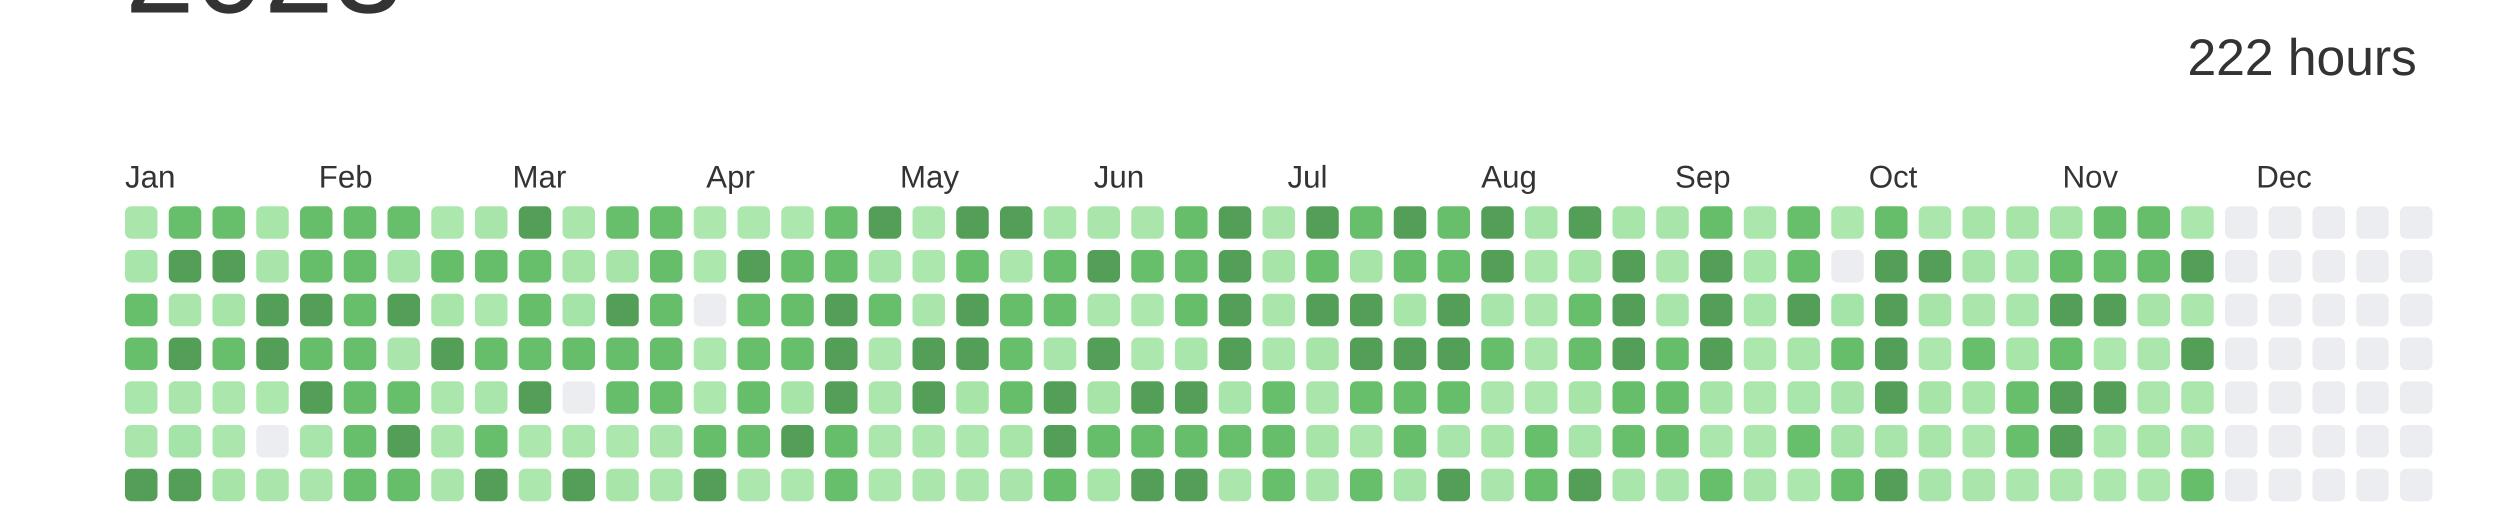
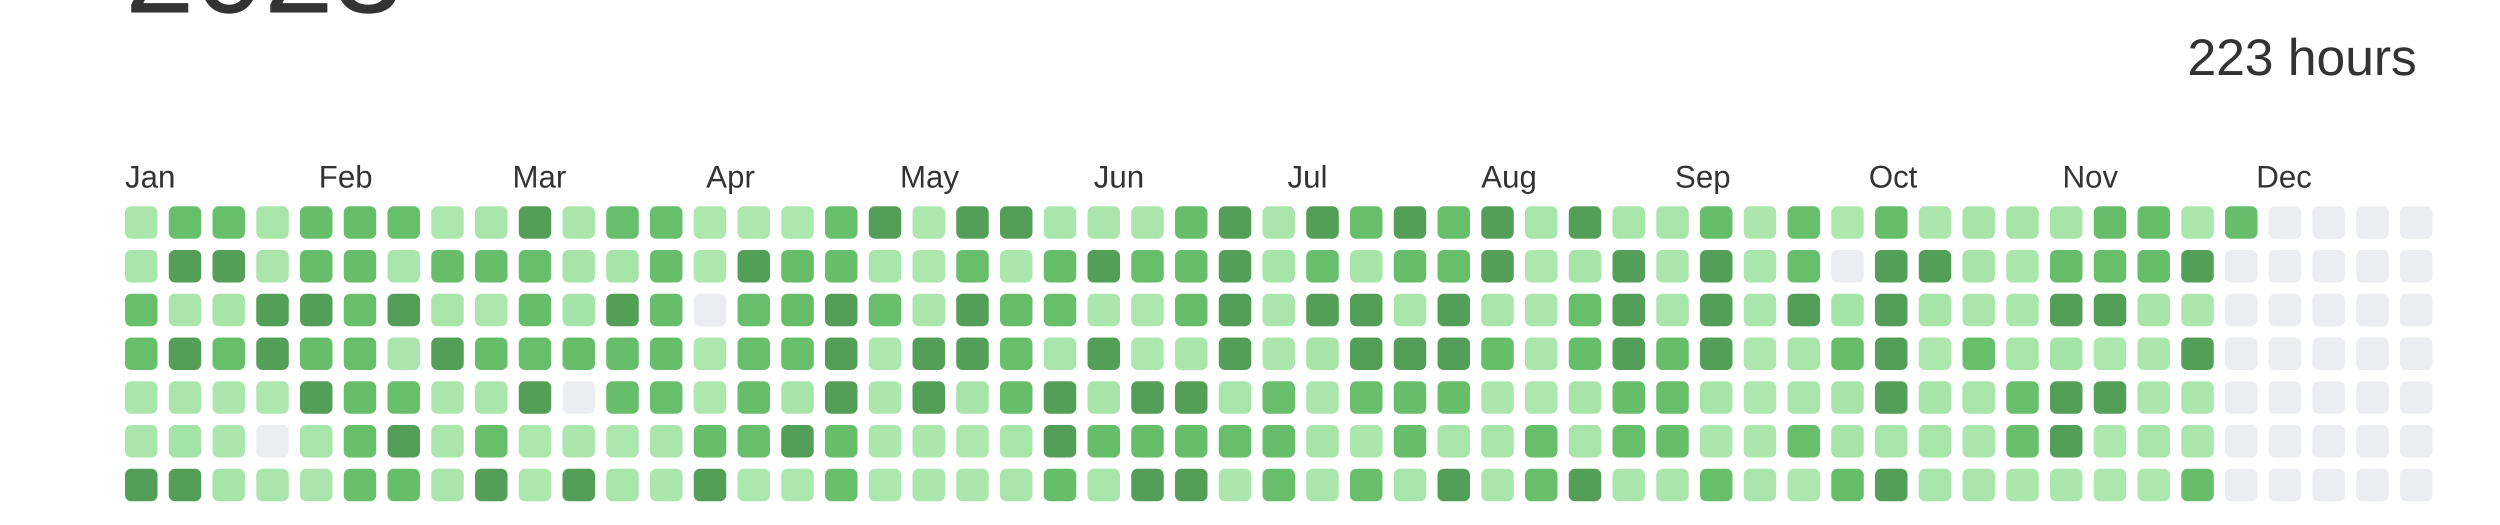
<svg xmlns="http://www.w3.org/2000/svg" baseProfile="full" height="42mm" version="1.1" viewBox="0,0,200,42" width="200mm">
  <defs />
  <rect fill="#ffffff" height="42" width="200" x="0" y="0" />
  <text alignment-baseline="hanging" fill="#333333" style="font-size:10.0px; font-family:Arial;" x="10" y="1">2023</text>
-   <text alignment-baseline="hanging" fill="#333333" style="font-size:4.125px; font-family:Arial;" x="175" y="6">222 hours</text>
+   <text alignment-baseline="hanging" fill="#333333" style="font-size:4.125px; font-family:Arial;" x="175" y="6">223 hours</text>
  <text fill="#333333" style="font-size:2.5px; font-family:Arial" x="10.0" y="15">Jan</text>
  <text fill="#333333" style="font-size:2.5px; font-family:Arial" x="25.5" y="15">Feb</text>
  <text fill="#333333" style="font-size:2.5px; font-family:Arial" x="41.0" y="15">Mar</text>
  <text fill="#333333" style="font-size:2.5px; font-family:Arial" x="56.5" y="15">Apr</text>
  <text fill="#333333" style="font-size:2.5px; font-family:Arial" x="72.0" y="15">May</text>
  <text fill="#333333" style="font-size:2.5px; font-family:Arial" x="87.5" y="15">Jun</text>
  <text fill="#333333" style="font-size:2.5px; font-family:Arial" x="103.0" y="15">Jul</text>
  <text fill="#333333" style="font-size:2.5px; font-family:Arial" x="118.5" y="15">Aug</text>
  <text fill="#333333" style="font-size:2.5px; font-family:Arial" x="134.0" y="15">Sep</text>
  <text fill="#333333" style="font-size:2.5px; font-family:Arial" x="149.5" y="15">Oct</text>
  <text fill="#333333" style="font-size:2.5px; font-family:Arial" x="165.0" y="15">Nov</text>
  <text fill="#333333" style="font-size:2.5px; font-family:Arial" x="180.5" y="15">Dec</text>
  <rect fill="#aae6ac" height="2.6" rx="0.5" ry="0.5" width="2.6" x="10.0" y="16.5" />
  <rect fill="#a8e5aa" height="2.6" rx="0.5" ry="0.5" width="2.6" x="10.0" y="20.0" />
  <rect fill="#67bf6c" height="2.6" rx="0.5" ry="0.5" width="2.6" x="10.0" y="23.5" />
  <rect fill="#67bf6c" height="2.6" rx="0.5" ry="0.5" width="2.6" x="10.0" y="27.0" />
  <rect fill="#a9e6ab" height="2.6" rx="0.5" ry="0.5" width="2.6" x="10.0" y="30.5" />
  <rect fill="#aae6ac" height="2.6" rx="0.5" ry="0.5" width="2.6" x="10.0" y="34.0" />
  <rect fill="#549F57" height="2.6" rx="0.5" ry="0.5" width="2.6" x="10.0" y="37.5" />
  <rect fill="#67bf6c" height="2.6" rx="0.5" ry="0.5" width="2.6" x="13.5" y="16.5" />
  <rect fill="#549F57" height="2.6" rx="0.5" ry="0.5" width="2.6" x="13.5" y="20.0" />
  <rect fill="#aae6ac" height="2.6" rx="0.5" ry="0.5" width="2.6" x="13.5" y="23.5" />
  <rect fill="#549F57" height="2.6" rx="0.5" ry="0.5" width="2.6" x="13.5" y="27.0" />
  <rect fill="#aae6ac" height="2.6" rx="0.5" ry="0.5" width="2.6" x="13.5" y="30.5" />
  <rect fill="#a5e4a8" height="2.6" rx="0.5" ry="0.5" width="2.6" x="13.5" y="34.0" />
  <rect fill="#549F57" height="2.6" rx="0.5" ry="0.5" width="2.6" x="13.5" y="37.5" />
  <rect fill="#67bf6b" height="2.6" rx="0.5" ry="0.5" width="2.6" x="17.0" y="16.5" />
  <rect fill="#549F57" height="2.6" rx="0.5" ry="0.5" width="2.6" x="17.0" y="20.0" />
  <rect fill="#a6e4a8" height="2.6" rx="0.5" ry="0.5" width="2.6" x="17.0" y="23.5" />
  <rect fill="#67bf6c" height="2.6" rx="0.5" ry="0.5" width="2.6" x="17.0" y="27.0" />
  <rect fill="#abe7ad" height="2.6" rx="0.5" ry="0.5" width="2.6" x="17.0" y="30.5" />
  <rect fill="#abe7ad" height="2.6" rx="0.5" ry="0.5" width="2.6" x="17.0" y="34.0" />
  <rect fill="#a6e4a8" height="2.6" rx="0.5" ry="0.5" width="2.6" x="17.0" y="37.5" />
  <rect fill="#a7e5a9" height="2.6" rx="0.5" ry="0.5" width="2.6" x="20.5" y="16.5" />
  <rect fill="#a9e5ab" height="2.6" rx="0.5" ry="0.5" width="2.6" x="20.5" y="20.0" />
  <rect fill="#549F57" height="2.6" rx="0.5" ry="0.5" width="2.6" x="20.5" y="23.5" />
  <rect fill="#549F57" height="2.6" rx="0.5" ry="0.5" width="2.6" x="20.5" y="27.0" />
  <rect fill="#ace7ae" height="2.6" rx="0.5" ry="0.5" width="2.6" x="20.5" y="30.5" />
  <rect fill="#EBEDF0" height="2.6" rx="0.5" ry="0.5" width="2.6" x="20.5" y="34.0" />
  <rect fill="#aae6ac" height="2.6" rx="0.5" ry="0.5" width="2.6" x="20.5" y="37.5" />
  <rect fill="#66be6b" height="2.6" rx="0.5" ry="0.5" width="2.6" x="24.0" y="16.5" />
  <rect fill="#66be6b" height="2.6" rx="0.5" ry="0.5" width="2.6" x="24.0" y="20.0" />
  <rect fill="#549F57" height="2.6" rx="0.5" ry="0.5" width="2.6" x="24.0" y="23.5" />
  <rect fill="#66be6b" height="2.6" rx="0.5" ry="0.5" width="2.6" x="24.0" y="27.0" />
  <rect fill="#549F57" height="2.6" rx="0.5" ry="0.5" width="2.6" x="24.0" y="30.5" />
  <rect fill="#a8e5aa" height="2.6" rx="0.5" ry="0.5" width="2.6" x="24.0" y="34.0" />
  <rect fill="#aae6ac" height="2.6" rx="0.5" ry="0.5" width="2.6" x="24.0" y="37.5" />
  <rect fill="#66be6b" height="2.6" rx="0.5" ry="0.5" width="2.6" x="27.5" y="16.5" />
  <rect fill="#66be6b" height="2.6" rx="0.5" ry="0.5" width="2.6" x="27.5" y="20.0" />
  <rect fill="#67bf6c" height="2.6" rx="0.5" ry="0.5" width="2.6" x="27.5" y="23.5" />
  <rect fill="#67bf6c" height="2.6" rx="0.5" ry="0.5" width="2.6" x="27.5" y="27.0" />
  <rect fill="#66be6b" height="2.6" rx="0.5" ry="0.5" width="2.6" x="27.5" y="30.5" />
  <rect fill="#67bf6c" height="2.6" rx="0.5" ry="0.5" width="2.6" x="27.5" y="34.0" />
  <rect fill="#67bf6c" height="2.6" rx="0.5" ry="0.5" width="2.6" x="27.5" y="37.5" />
  <rect fill="#67bf6c" height="2.6" rx="0.5" ry="0.5" width="2.6" x="31.0" y="16.5" />
  <rect fill="#a8e5aa" height="2.6" rx="0.5" ry="0.5" width="2.6" x="31.0" y="20.0" />
  <rect fill="#549F57" height="2.6" rx="0.5" ry="0.5" width="2.6" x="31.0" y="23.5" />
  <rect fill="#aae6ac" height="2.6" rx="0.5" ry="0.5" width="2.6" x="31.0" y="27.0" />
  <rect fill="#67bf6c" height="2.6" rx="0.5" ry="0.5" width="2.6" x="31.0" y="30.5" />
  <rect fill="#549F57" height="2.6" rx="0.5" ry="0.5" width="2.6" x="31.0" y="34.0" />
  <rect fill="#66be6b" height="2.6" rx="0.5" ry="0.5" width="2.6" x="31.0" y="37.5" />
  <rect fill="#ace7ae" height="2.6" rx="0.5" ry="0.5" width="2.6" x="34.5" y="16.5" />
  <rect fill="#66be6b" height="2.6" rx="0.5" ry="0.5" width="2.6" x="34.5" y="20.0" />
  <rect fill="#a7e5a9" height="2.6" rx="0.5" ry="0.5" width="2.6" x="34.5" y="23.5" />
  <rect fill="#549F57" height="2.6" rx="0.5" ry="0.5" width="2.6" x="34.5" y="27.0" />
  <rect fill="#abe7ad" height="2.6" rx="0.5" ry="0.5" width="2.6" x="34.5" y="30.5" />
  <rect fill="#abe6ad" height="2.6" rx="0.5" ry="0.5" width="2.6" x="34.5" y="34.0" />
  <rect fill="#aae6ac" height="2.6" rx="0.5" ry="0.5" width="2.6" x="34.5" y="37.5" />
  <rect fill="#a8e5aa" height="2.6" rx="0.5" ry="0.5" width="2.6" x="38.0" y="16.5" />
  <rect fill="#66be6b" height="2.6" rx="0.5" ry="0.5" width="2.6" x="38.0" y="20.0" />
  <rect fill="#ace7ae" height="2.6" rx="0.5" ry="0.5" width="2.6" x="38.0" y="23.5" />
  <rect fill="#66be6b" height="2.6" rx="0.5" ry="0.5" width="2.6" x="38.0" y="27.0" />
  <rect fill="#a9e6ab" height="2.6" rx="0.5" ry="0.5" width="2.6" x="38.0" y="30.5" />
  <rect fill="#67bf6c" height="2.6" rx="0.5" ry="0.5" width="2.6" x="38.0" y="34.0" />
  <rect fill="#549F57" height="2.6" rx="0.5" ry="0.5" width="2.6" x="38.0" y="37.5" />
  <rect fill="#549F57" height="2.6" rx="0.5" ry="0.5" width="2.6" x="41.5" y="16.5" />
  <rect fill="#67bf6c" height="2.6" rx="0.5" ry="0.5" width="2.6" x="41.5" y="20.0" />
  <rect fill="#66be6b" height="2.6" rx="0.5" ry="0.5" width="2.6" x="41.5" y="23.5" />
  <rect fill="#67bf6c" height="2.6" rx="0.5" ry="0.5" width="2.6" x="41.5" y="27.0" />
  <rect fill="#549F57" height="2.6" rx="0.5" ry="0.5" width="2.6" x="41.5" y="30.5" />
  <rect fill="#ace7ae" height="2.6" rx="0.5" ry="0.5" width="2.6" x="41.5" y="34.0" />
  <rect fill="#ace7ae" height="2.6" rx="0.5" ry="0.5" width="2.6" x="41.5" y="37.5" />
  <rect fill="#aae6ac" height="2.6" rx="0.5" ry="0.5" width="2.6" x="45.0" y="16.5" />
  <rect fill="#a6e4a8" height="2.6" rx="0.5" ry="0.5" width="2.6" x="45.0" y="20.0" />
  <rect fill="#a5e4a8" height="2.6" rx="0.5" ry="0.5" width="2.6" x="45.0" y="23.5" />
  <rect fill="#66be6b" height="2.6" rx="0.5" ry="0.5" width="2.6" x="45.0" y="27.0" />
  <rect fill="#EBEDF0" height="2.6" rx="0.5" ry="0.5" width="2.6" x="45.0" y="30.5" />
  <rect fill="#abe6ad" height="2.6" rx="0.5" ry="0.5" width="2.6" x="45.0" y="34.0" />
  <rect fill="#549F57" height="2.6" rx="0.5" ry="0.5" width="2.6" x="45.0" y="37.5" />
  <rect fill="#67bf6c" height="2.6" rx="0.5" ry="0.5" width="2.6" x="48.5" y="16.5" />
  <rect fill="#a6e4a8" height="2.6" rx="0.5" ry="0.5" width="2.6" x="48.5" y="20.0" />
  <rect fill="#549F57" height="2.6" rx="0.5" ry="0.5" width="2.6" x="48.5" y="23.5" />
  <rect fill="#66be6b" height="2.6" rx="0.5" ry="0.5" width="2.6" x="48.5" y="27.0" />
  <rect fill="#66be6b" height="2.6" rx="0.5" ry="0.5" width="2.6" x="48.5" y="30.5" />
  <rect fill="#ace7ae" height="2.6" rx="0.5" ry="0.5" width="2.6" x="48.5" y="34.0" />
  <rect fill="#a7e5a9" height="2.6" rx="0.5" ry="0.5" width="2.6" x="48.5" y="37.5" />
  <rect fill="#67bf6b" height="2.6" rx="0.5" ry="0.5" width="2.6" x="52.0" y="16.5" />
  <rect fill="#66be6b" height="2.6" rx="0.5" ry="0.5" width="2.6" x="52.0" y="20.0" />
  <rect fill="#66be6b" height="2.6" rx="0.5" ry="0.5" width="2.6" x="52.0" y="23.5" />
  <rect fill="#66be6b" height="2.6" rx="0.5" ry="0.5" width="2.6" x="52.0" y="27.0" />
  <rect fill="#67bf6c" height="2.6" rx="0.5" ry="0.5" width="2.6" x="52.0" y="30.5" />
  <rect fill="#aae6ac" height="2.6" rx="0.5" ry="0.5" width="2.6" x="52.0" y="34.0" />
  <rect fill="#abe7ad" height="2.6" rx="0.5" ry="0.5" width="2.6" x="52.0" y="37.5" />
  <rect fill="#ace7ae" height="2.6" rx="0.5" ry="0.5" width="2.6" x="55.5" y="16.5" />
  <rect fill="#ace7ae" height="2.6" rx="0.5" ry="0.5" width="2.6" x="55.5" y="20.0" />
  <rect fill="#EBEDF0" height="2.6" rx="0.5" ry="0.5" width="2.6" x="55.5" y="23.5" />
  <rect fill="#ace7ae" height="2.6" rx="0.5" ry="0.5" width="2.6" x="55.5" y="27.0" />
  <rect fill="#ace7ae" height="2.6" rx="0.5" ry="0.5" width="2.6" x="55.5" y="30.5" />
  <rect fill="#66be6b" height="2.6" rx="0.5" ry="0.5" width="2.6" x="55.5" y="34.0" />
  <rect fill="#549F57" height="2.6" rx="0.5" ry="0.5" width="2.6" x="55.5" y="37.5" />
  <rect fill="#ace7ae" height="2.6" rx="0.5" ry="0.5" width="2.6" x="59.0" y="16.5" />
  <rect fill="#549F57" height="2.6" rx="0.5" ry="0.5" width="2.6" x="59.0" y="20.0" />
  <rect fill="#67bf6c" height="2.6" rx="0.5" ry="0.5" width="2.6" x="59.0" y="23.5" />
  <rect fill="#67bf6c" height="2.6" rx="0.5" ry="0.5" width="2.6" x="59.0" y="27.0" />
  <rect fill="#66be6b" height="2.6" rx="0.5" ry="0.5" width="2.6" x="59.0" y="30.5" />
  <rect fill="#67bf6c" height="2.6" rx="0.5" ry="0.5" width="2.6" x="59.0" y="34.0" />
  <rect fill="#ace7ae" height="2.6" rx="0.5" ry="0.5" width="2.6" x="59.0" y="37.5" />
  <rect fill="#ace7ae" height="2.6" rx="0.5" ry="0.5" width="2.6" x="62.5" y="16.5" />
  <rect fill="#66be6b" height="2.6" rx="0.5" ry="0.5" width="2.6" x="62.5" y="20.0" />
  <rect fill="#66be6a" height="2.6" rx="0.5" ry="0.5" width="2.6" x="62.5" y="23.5" />
  <rect fill="#67bf6c" height="2.6" rx="0.5" ry="0.5" width="2.6" x="62.5" y="27.0" />
  <rect fill="#a6e4a8" height="2.6" rx="0.5" ry="0.5" width="2.6" x="62.5" y="30.5" />
  <rect fill="#549F57" height="2.6" rx="0.5" ry="0.5" width="2.6" x="62.5" y="34.0" />
  <rect fill="#ace7ae" height="2.6" rx="0.5" ry="0.5" width="2.6" x="62.5" y="37.5" />
  <rect fill="#67bf6c" height="2.6" rx="0.5" ry="0.5" width="2.6" x="66.0" y="16.5" />
  <rect fill="#66be6b" height="2.6" rx="0.5" ry="0.5" width="2.6" x="66.0" y="20.0" />
  <rect fill="#549F57" height="2.6" rx="0.5" ry="0.5" width="2.6" x="66.0" y="23.5" />
  <rect fill="#549F57" height="2.6" rx="0.5" ry="0.5" width="2.6" x="66.0" y="27.0" />
  <rect fill="#549F57" height="2.6" rx="0.5" ry="0.5" width="2.6" x="66.0" y="30.5" />
  <rect fill="#66be6b" height="2.6" rx="0.5" ry="0.5" width="2.6" x="66.0" y="34.0" />
  <rect fill="#67bf6c" height="2.6" rx="0.5" ry="0.5" width="2.6" x="66.0" y="37.5" />
  <rect fill="#549F57" height="2.6" rx="0.5" ry="0.5" width="2.6" x="69.5" y="16.5" />
  <rect fill="#a8e5aa" height="2.6" rx="0.5" ry="0.5" width="2.6" x="69.5" y="20.0" />
  <rect fill="#67bf6c" height="2.6" rx="0.5" ry="0.5" width="2.6" x="69.5" y="23.5" />
  <rect fill="#ace7ae" height="2.6" rx="0.5" ry="0.5" width="2.6" x="69.5" y="27.0" />
  <rect fill="#abe7ad" height="2.6" rx="0.5" ry="0.5" width="2.6" x="69.5" y="30.5" />
  <rect fill="#abe7ad" height="2.6" rx="0.5" ry="0.5" width="2.6" x="69.5" y="34.0" />
  <rect fill="#ace7ae" height="2.6" rx="0.5" ry="0.5" width="2.6" x="69.5" y="37.5" />
  <rect fill="#ace7ae" height="2.6" rx="0.5" ry="0.5" width="2.6" x="73.0" y="16.5" />
  <rect fill="#ace7ae" height="2.6" rx="0.5" ry="0.5" width="2.6" x="73.0" y="20.0" />
  <rect fill="#aae6ac" height="2.6" rx="0.5" ry="0.5" width="2.6" x="73.0" y="23.5" />
  <rect fill="#549F57" height="2.6" rx="0.5" ry="0.5" width="2.6" x="73.0" y="27.0" />
  <rect fill="#549F57" height="2.6" rx="0.5" ry="0.5" width="2.6" x="73.0" y="30.5" />
  <rect fill="#abe6ad" height="2.6" rx="0.5" ry="0.5" width="2.6" x="73.0" y="34.0" />
  <rect fill="#abe6ad" height="2.6" rx="0.5" ry="0.5" width="2.6" x="73.0" y="37.5" />
  <rect fill="#549F57" height="2.6" rx="0.5" ry="0.5" width="2.6" x="76.5" y="16.5" />
  <rect fill="#67bf6c" height="2.6" rx="0.5" ry="0.5" width="2.6" x="76.5" y="20.0" />
  <rect fill="#549F57" height="2.6" rx="0.5" ry="0.5" width="2.6" x="76.5" y="23.5" />
  <rect fill="#549F57" height="2.6" rx="0.5" ry="0.5" width="2.6" x="76.5" y="27.0" />
  <rect fill="#a6e4a8" height="2.6" rx="0.5" ry="0.5" width="2.6" x="76.5" y="30.5" />
  <rect fill="#ace7ae" height="2.6" rx="0.5" ry="0.5" width="2.6" x="76.5" y="34.0" />
  <rect fill="#abe7ad" height="2.6" rx="0.5" ry="0.5" width="2.6" x="76.5" y="37.5" />
  <rect fill="#549F57" height="2.6" rx="0.5" ry="0.5" width="2.6" x="80.0" y="16.5" />
  <rect fill="#abe6ad" height="2.6" rx="0.5" ry="0.5" width="2.6" x="80.0" y="20.0" />
  <rect fill="#66be6b" height="2.6" rx="0.5" ry="0.5" width="2.6" x="80.0" y="23.5" />
  <rect fill="#67bf6c" height="2.6" rx="0.5" ry="0.5" width="2.6" x="80.0" y="27.0" />
  <rect fill="#66be6b" height="2.6" rx="0.5" ry="0.5" width="2.6" x="80.0" y="30.5" />
  <rect fill="#a7e5a9" height="2.6" rx="0.5" ry="0.5" width="2.6" x="80.0" y="34.0" />
  <rect fill="#a9e5ab" height="2.6" rx="0.5" ry="0.5" width="2.6" x="80.0" y="37.5" />
  <rect fill="#a9e6ac" height="2.6" rx="0.5" ry="0.5" width="2.6" x="83.5" y="16.5" />
  <rect fill="#66be6b" height="2.6" rx="0.5" ry="0.5" width="2.6" x="83.5" y="20.0" />
  <rect fill="#67bf6c" height="2.6" rx="0.5" ry="0.5" width="2.6" x="83.5" y="23.5" />
  <rect fill="#a8e5aa" height="2.6" rx="0.5" ry="0.5" width="2.6" x="83.5" y="27.0" />
  <rect fill="#549F57" height="2.6" rx="0.5" ry="0.5" width="2.6" x="83.5" y="30.5" />
  <rect fill="#549F57" height="2.6" rx="0.5" ry="0.5" width="2.6" x="83.5" y="34.0" />
  <rect fill="#66be6b" height="2.6" rx="0.5" ry="0.5" width="2.6" x="83.5" y="37.5" />
  <rect fill="#aae6ac" height="2.6" rx="0.5" ry="0.5" width="2.6" x="87.0" y="16.5" />
  <rect fill="#549F57" height="2.6" rx="0.5" ry="0.5" width="2.6" x="87.0" y="20.0" />
  <rect fill="#abe7ad" height="2.6" rx="0.5" ry="0.5" width="2.6" x="87.0" y="23.5" />
  <rect fill="#549F57" height="2.6" rx="0.5" ry="0.5" width="2.6" x="87.0" y="27.0" />
  <rect fill="#a6e4a8" height="2.6" rx="0.5" ry="0.5" width="2.6" x="87.0" y="30.5" />
  <rect fill="#66be6b" height="2.6" rx="0.5" ry="0.5" width="2.6" x="87.0" y="34.0" />
  <rect fill="#a7e5a9" height="2.6" rx="0.5" ry="0.5" width="2.6" x="87.0" y="37.5" />
  <rect fill="#aae6ac" height="2.6" rx="0.5" ry="0.5" width="2.6" x="90.5" y="16.5" />
  <rect fill="#67bf6c" height="2.6" rx="0.5" ry="0.5" width="2.6" x="90.5" y="20.0" />
  <rect fill="#ace7ae" height="2.6" rx="0.5" ry="0.5" width="2.6" x="90.5" y="23.5" />
  <rect fill="#ace7ae" height="2.6" rx="0.5" ry="0.5" width="2.6" x="90.5" y="27.0" />
  <rect fill="#549F57" height="2.6" rx="0.5" ry="0.5" width="2.6" x="90.5" y="30.5" />
  <rect fill="#66be6b" height="2.6" rx="0.5" ry="0.5" width="2.6" x="90.5" y="34.0" />
  <rect fill="#549F57" height="2.6" rx="0.5" ry="0.5" width="2.6" x="90.5" y="37.5" />
  <rect fill="#66be6b" height="2.6" rx="0.5" ry="0.5" width="2.6" x="94.0" y="16.5" />
  <rect fill="#66be6b" height="2.6" rx="0.5" ry="0.5" width="2.6" x="94.0" y="20.0" />
  <rect fill="#66be6b" height="2.6" rx="0.5" ry="0.5" width="2.6" x="94.0" y="23.5" />
  <rect fill="#a9e6ab" height="2.6" rx="0.5" ry="0.5" width="2.6" x="94.0" y="27.0" />
  <rect fill="#549F57" height="2.6" rx="0.5" ry="0.5" width="2.6" x="94.0" y="30.5" />
  <rect fill="#66be6b" height="2.6" rx="0.5" ry="0.5" width="2.6" x="94.0" y="34.0" />
  <rect fill="#549F57" height="2.6" rx="0.5" ry="0.5" width="2.6" x="94.0" y="37.5" />
  <rect fill="#549F57" height="2.6" rx="0.5" ry="0.5" width="2.6" x="97.5" y="16.5" />
  <rect fill="#549F57" height="2.6" rx="0.5" ry="0.5" width="2.6" x="97.5" y="20.0" />
  <rect fill="#549F57" height="2.6" rx="0.5" ry="0.5" width="2.6" x="97.5" y="23.5" />
  <rect fill="#549F57" height="2.6" rx="0.5" ry="0.5" width="2.6" x="97.5" y="27.0" />
  <rect fill="#a8e5aa" height="2.6" rx="0.5" ry="0.5" width="2.6" x="97.5" y="30.5" />
  <rect fill="#67bf6c" height="2.6" rx="0.5" ry="0.5" width="2.6" x="97.5" y="34.0" />
  <rect fill="#abe6ad" height="2.6" rx="0.5" ry="0.5" width="2.6" x="97.5" y="37.5" />
  <rect fill="#aae6ac" height="2.6" rx="0.5" ry="0.5" width="2.6" x="101.0" y="16.5" />
  <rect fill="#a6e4a8" height="2.6" rx="0.5" ry="0.5" width="2.6" x="101.0" y="20.0" />
  <rect fill="#aae6ac" height="2.6" rx="0.5" ry="0.5" width="2.6" x="101.0" y="23.5" />
  <rect fill="#abe7ad" height="2.6" rx="0.5" ry="0.5" width="2.6" x="101.0" y="27.0" />
  <rect fill="#67bf6b" height="2.6" rx="0.5" ry="0.5" width="2.6" x="101.0" y="30.5" />
  <rect fill="#66be6a" height="2.6" rx="0.5" ry="0.5" width="2.6" x="101.0" y="34.0" />
  <rect fill="#67bf6c" height="2.6" rx="0.5" ry="0.5" width="2.6" x="101.0" y="37.5" />
  <rect fill="#549F57" height="2.6" rx="0.5" ry="0.5" width="2.6" x="104.5" y="16.5" />
  <rect fill="#67bf6c" height="2.6" rx="0.5" ry="0.5" width="2.6" x="104.5" y="20.0" />
  <rect fill="#549F57" height="2.6" rx="0.5" ry="0.5" width="2.6" x="104.5" y="23.5" />
  <rect fill="#a6e4a8" height="2.6" rx="0.5" ry="0.5" width="2.6" x="104.5" y="27.0" />
  <rect fill="#aae6ac" height="2.6" rx="0.5" ry="0.5" width="2.6" x="104.5" y="30.5" />
  <rect fill="#a6e4a8" height="2.6" rx="0.5" ry="0.5" width="2.6" x="104.5" y="34.0" />
  <rect fill="#aae6ac" height="2.6" rx="0.5" ry="0.5" width="2.6" x="104.5" y="37.5" />
  <rect fill="#67bf6c" height="2.6" rx="0.5" ry="0.5" width="2.6" x="108.0" y="16.5" />
  <rect fill="#a6e4a8" height="2.6" rx="0.5" ry="0.5" width="2.6" x="108.0" y="20.0" />
  <rect fill="#549F57" height="2.6" rx="0.5" ry="0.5" width="2.6" x="108.0" y="23.5" />
  <rect fill="#549F57" height="2.6" rx="0.5" ry="0.5" width="2.6" x="108.0" y="27.0" />
  <rect fill="#67bf6c" height="2.6" rx="0.5" ry="0.5" width="2.6" x="108.0" y="30.5" />
  <rect fill="#abe6ad" height="2.6" rx="0.5" ry="0.5" width="2.6" x="108.0" y="34.0" />
  <rect fill="#67bf6c" height="2.6" rx="0.5" ry="0.5" width="2.6" x="108.0" y="37.5" />
  <rect fill="#549F57" height="2.6" rx="0.5" ry="0.5" width="2.6" x="111.5" y="16.5" />
  <rect fill="#66be6b" height="2.6" rx="0.5" ry="0.5" width="2.6" x="111.5" y="20.0" />
  <rect fill="#a7e5a9" height="2.6" rx="0.5" ry="0.5" width="2.6" x="111.5" y="23.5" />
  <rect fill="#549F57" height="2.6" rx="0.5" ry="0.5" width="2.6" x="111.5" y="27.0" />
  <rect fill="#66be6b" height="2.6" rx="0.5" ry="0.5" width="2.6" x="111.5" y="30.5" />
  <rect fill="#66be6b" height="2.6" rx="0.5" ry="0.5" width="2.6" x="111.5" y="34.0" />
  <rect fill="#a8e5aa" height="2.6" rx="0.5" ry="0.5" width="2.6" x="111.5" y="37.5" />
  <rect fill="#67bf6c" height="2.6" rx="0.5" ry="0.5" width="2.6" x="115.0" y="16.5" />
  <rect fill="#67bf6c" height="2.6" rx="0.5" ry="0.5" width="2.6" x="115.0" y="20.0" />
  <rect fill="#549F57" height="2.6" rx="0.5" ry="0.5" width="2.6" x="115.0" y="23.5" />
  <rect fill="#549F57" height="2.6" rx="0.5" ry="0.5" width="2.6" x="115.0" y="27.0" />
  <rect fill="#66be6a" height="2.6" rx="0.5" ry="0.5" width="2.6" x="115.0" y="30.5" />
  <rect fill="#a7e5aa" height="2.6" rx="0.5" ry="0.5" width="2.6" x="115.0" y="34.0" />
  <rect fill="#549F57" height="2.6" rx="0.5" ry="0.5" width="2.6" x="115.0" y="37.5" />
  <rect fill="#549F57" height="2.6" rx="0.5" ry="0.5" width="2.6" x="118.5" y="16.5" />
  <rect fill="#549F57" height="2.6" rx="0.5" ry="0.5" width="2.6" x="118.5" y="20.0" />
  <rect fill="#a8e5aa" height="2.6" rx="0.5" ry="0.5" width="2.6" x="118.5" y="23.5" />
  <rect fill="#66be6b" height="2.6" rx="0.5" ry="0.5" width="2.6" x="118.5" y="27.0" />
  <rect fill="#abe7ad" height="2.6" rx="0.5" ry="0.5" width="2.6" x="118.5" y="30.5" />
  <rect fill="#a7e5a9" height="2.6" rx="0.5" ry="0.5" width="2.6" x="118.5" y="34.0" />
  <rect fill="#aae6ac" height="2.6" rx="0.5" ry="0.5" width="2.6" x="118.5" y="37.5" />
  <rect fill="#a8e5aa" height="2.6" rx="0.5" ry="0.5" width="2.6" x="122.0" y="16.5" />
  <rect fill="#ace7ae" height="2.6" rx="0.5" ry="0.5" width="2.6" x="122.0" y="20.0" />
  <rect fill="#abe7ad" height="2.6" rx="0.5" ry="0.5" width="2.6" x="122.0" y="23.5" />
  <rect fill="#abe7ad" height="2.6" rx="0.5" ry="0.5" width="2.6" x="122.0" y="27.0" />
  <rect fill="#ace7ae" height="2.6" rx="0.5" ry="0.5" width="2.6" x="122.0" y="30.5" />
  <rect fill="#67bf6b" height="2.6" rx="0.5" ry="0.5" width="2.6" x="122.0" y="34.0" />
  <rect fill="#67bf6c" height="2.6" rx="0.5" ry="0.5" width="2.6" x="122.0" y="37.5" />
  <rect fill="#549F57" height="2.6" rx="0.5" ry="0.5" width="2.6" x="125.5" y="16.5" />
  <rect fill="#a6e4a8" height="2.6" rx="0.5" ry="0.5" width="2.6" x="125.5" y="20.0" />
  <rect fill="#67bf6b" height="2.6" rx="0.5" ry="0.5" width="2.6" x="125.5" y="23.5" />
  <rect fill="#66be6b" height="2.6" rx="0.5" ry="0.5" width="2.6" x="125.5" y="27.0" />
  <rect fill="#a6e4a8" height="2.6" rx="0.5" ry="0.5" width="2.6" x="125.5" y="30.5" />
  <rect fill="#a8e5aa" height="2.6" rx="0.5" ry="0.5" width="2.6" x="125.5" y="34.0" />
  <rect fill="#549F57" height="2.6" rx="0.5" ry="0.5" width="2.6" x="125.5" y="37.5" />
  <rect fill="#a7e5a9" height="2.6" rx="0.5" ry="0.5" width="2.6" x="129.0" y="16.5" />
  <rect fill="#549F57" height="2.6" rx="0.5" ry="0.5" width="2.6" x="129.0" y="20.0" />
  <rect fill="#549F57" height="2.6" rx="0.5" ry="0.5" width="2.6" x="129.0" y="23.5" />
  <rect fill="#549F57" height="2.6" rx="0.5" ry="0.5" width="2.6" x="129.0" y="27.0" />
  <rect fill="#66be6b" height="2.6" rx="0.5" ry="0.5" width="2.6" x="129.0" y="30.5" />
  <rect fill="#67bf6c" height="2.6" rx="0.5" ry="0.5" width="2.6" x="129.0" y="34.0" />
  <rect fill="#a9e6ab" height="2.6" rx="0.5" ry="0.5" width="2.6" x="129.0" y="37.5" />
  <rect fill="#a8e5aa" height="2.6" rx="0.5" ry="0.5" width="2.6" x="132.5" y="16.5" />
  <rect fill="#abe7ad" height="2.6" rx="0.5" ry="0.5" width="2.6" x="132.5" y="20.0" />
  <rect fill="#a8e5ab" height="2.6" rx="0.5" ry="0.5" width="2.6" x="132.5" y="23.5" />
  <rect fill="#66be6b" height="2.6" rx="0.5" ry="0.5" width="2.6" x="132.5" y="27.0" />
  <rect fill="#67be6b" height="2.6" rx="0.5" ry="0.5" width="2.6" x="132.5" y="30.5" />
  <rect fill="#66be6b" height="2.6" rx="0.5" ry="0.5" width="2.6" x="132.5" y="34.0" />
  <rect fill="#a9e6ab" height="2.6" rx="0.5" ry="0.5" width="2.6" x="132.5" y="37.5" />
  <rect fill="#66be6b" height="2.6" rx="0.5" ry="0.5" width="2.6" x="136.0" y="16.5" />
  <rect fill="#549F57" height="2.6" rx="0.5" ry="0.5" width="2.6" x="136.0" y="20.0" />
  <rect fill="#549F57" height="2.6" rx="0.5" ry="0.5" width="2.6" x="136.0" y="23.5" />
  <rect fill="#549F57" height="2.6" rx="0.5" ry="0.5" width="2.6" x="136.0" y="27.0" />
  <rect fill="#a6e4a8" height="2.6" rx="0.5" ry="0.5" width="2.6" x="136.0" y="30.5" />
  <rect fill="#abe6ad" height="2.6" rx="0.5" ry="0.5" width="2.6" x="136.0" y="34.0" />
  <rect fill="#67bf6c" height="2.6" rx="0.5" ry="0.5" width="2.6" x="136.0" y="37.5" />
  <rect fill="#abe7ad" height="2.6" rx="0.5" ry="0.5" width="2.6" x="139.5" y="16.5" />
  <rect fill="#a9e6ab" height="2.6" rx="0.5" ry="0.5" width="2.6" x="139.5" y="20.0" />
  <rect fill="#a9e6ab" height="2.6" rx="0.5" ry="0.5" width="2.6" x="139.5" y="23.5" />
  <rect fill="#ace7ae" height="2.6" rx="0.5" ry="0.5" width="2.6" x="139.5" y="27.0" />
  <rect fill="#ace7ae" height="2.6" rx="0.5" ry="0.5" width="2.6" x="139.5" y="30.5" />
  <rect fill="#abe7ad" height="2.6" rx="0.5" ry="0.5" width="2.6" x="139.5" y="34.0" />
  <rect fill="#aae6ac" height="2.6" rx="0.5" ry="0.5" width="2.6" x="139.5" y="37.5" />
  <rect fill="#67bf6b" height="2.6" rx="0.5" ry="0.5" width="2.6" x="143.0" y="16.5" />
  <rect fill="#67bf6c" height="2.6" rx="0.5" ry="0.5" width="2.6" x="143.0" y="20.0" />
  <rect fill="#549F57" height="2.6" rx="0.5" ry="0.5" width="2.6" x="143.0" y="23.5" />
  <rect fill="#a7e5a9" height="2.6" rx="0.5" ry="0.5" width="2.6" x="143.0" y="27.0" />
  <rect fill="#a9e6ab" height="2.6" rx="0.5" ry="0.5" width="2.6" x="143.0" y="30.5" />
  <rect fill="#67bf6c" height="2.6" rx="0.5" ry="0.5" width="2.6" x="143.0" y="34.0" />
  <rect fill="#ace7ae" height="2.6" rx="0.5" ry="0.5" width="2.6" x="143.0" y="37.5" />
  <rect fill="#ace7ae" height="2.6" rx="0.5" ry="0.5" width="2.6" x="146.5" y="16.5" />
  <rect fill="#EBEDF0" height="2.6" rx="0.5" ry="0.5" width="2.6" x="146.5" y="20.0" />
  <rect fill="#a5e4a8" height="2.6" rx="0.5" ry="0.5" width="2.6" x="146.5" y="23.5" />
  <rect fill="#66be6b" height="2.6" rx="0.5" ry="0.5" width="2.6" x="146.5" y="27.0" />
  <rect fill="#a6e4a9" height="2.6" rx="0.5" ry="0.5" width="2.6" x="146.5" y="30.5" />
  <rect fill="#a6e4a9" height="2.6" rx="0.5" ry="0.5" width="2.6" x="146.5" y="34.0" />
  <rect fill="#66be6a" height="2.6" rx="0.5" ry="0.5" width="2.6" x="146.5" y="37.5" />
  <rect fill="#66be6a" height="2.6" rx="0.5" ry="0.5" width="2.6" x="150.0" y="16.5" />
  <rect fill="#549F57" height="2.6" rx="0.5" ry="0.5" width="2.6" x="150.0" y="20.0" />
  <rect fill="#549F57" height="2.6" rx="0.5" ry="0.5" width="2.6" x="150.0" y="23.5" />
  <rect fill="#549F57" height="2.6" rx="0.5" ry="0.5" width="2.6" x="150.0" y="27.0" />
  <rect fill="#549F57" height="2.6" rx="0.5" ry="0.5" width="2.6" x="150.0" y="30.5" />
  <rect fill="#a8e5aa" height="2.6" rx="0.5" ry="0.5" width="2.6" x="150.0" y="34.0" />
  <rect fill="#549F57" height="2.6" rx="0.5" ry="0.5" width="2.6" x="150.0" y="37.5" />
  <rect fill="#abe7ad" height="2.6" rx="0.5" ry="0.5" width="2.6" x="153.5" y="16.5" />
  <rect fill="#549F57" height="2.6" rx="0.5" ry="0.5" width="2.6" x="153.5" y="20.0" />
  <rect fill="#a6e4a8" height="2.6" rx="0.5" ry="0.5" width="2.6" x="153.5" y="23.5" />
  <rect fill="#ace7ae" height="2.6" rx="0.5" ry="0.5" width="2.6" x="153.5" y="27.0" />
  <rect fill="#a6e4a8" height="2.6" rx="0.5" ry="0.5" width="2.6" x="153.5" y="30.5" />
  <rect fill="#a7e5a9" height="2.6" rx="0.5" ry="0.5" width="2.6" x="153.5" y="34.0" />
  <rect fill="#a8e5aa" height="2.6" rx="0.5" ry="0.5" width="2.6" x="153.5" y="37.5" />
  <rect fill="#a6e4a8" height="2.6" rx="0.5" ry="0.5" width="2.6" x="157.0" y="16.5" />
  <rect fill="#a6e4a9" height="2.6" rx="0.5" ry="0.5" width="2.6" x="157.0" y="20.0" />
  <rect fill="#aae6ac" height="2.6" rx="0.5" ry="0.5" width="2.6" x="157.0" y="23.5" />
  <rect fill="#67bf6c" height="2.6" rx="0.5" ry="0.5" width="2.6" x="157.0" y="27.0" />
  <rect fill="#a7e5a9" height="2.6" rx="0.5" ry="0.5" width="2.6" x="157.0" y="30.5" />
  <rect fill="#abe7ad" height="2.6" rx="0.5" ry="0.5" width="2.6" x="157.0" y="34.0" />
  <rect fill="#aae6ac" height="2.6" rx="0.5" ry="0.5" width="2.6" x="157.0" y="37.5" />
  <rect fill="#a6e4a8" height="2.6" rx="0.5" ry="0.5" width="2.6" x="160.5" y="16.5" />
  <rect fill="#a9e6ab" height="2.6" rx="0.5" ry="0.5" width="2.6" x="160.5" y="20.0" />
  <rect fill="#a9e6ac" height="2.6" rx="0.5" ry="0.5" width="2.6" x="160.5" y="23.5" />
  <rect fill="#a7e5a9" height="2.6" rx="0.5" ry="0.5" width="2.6" x="160.5" y="27.0" />
  <rect fill="#67bf6b" height="2.6" rx="0.5" ry="0.5" width="2.6" x="160.5" y="30.5" />
  <rect fill="#67bf6c" height="2.6" rx="0.5" ry="0.5" width="2.6" x="160.5" y="34.0" />
  <rect fill="#abe7ad" height="2.6" rx="0.5" ry="0.5" width="2.6" x="160.5" y="37.5" />
  <rect fill="#a6e4a8" height="2.6" rx="0.5" ry="0.5" width="2.6" x="164.0" y="16.5" />
  <rect fill="#66be6a" height="2.6" rx="0.5" ry="0.5" width="2.6" x="164.0" y="20.0" />
  <rect fill="#549F57" height="2.6" rx="0.5" ry="0.5" width="2.6" x="164.0" y="23.5" />
-   <rect fill="#67bf6c" height="2.6" rx="0.5" ry="0.5" width="2.6" x="164.0" y="27.0" />
+   <rect fill="#a5e4a7" height="2.6" rx="0.5" ry="0.5" width="2.6" x="164.0" y="27.0" />
  <rect fill="#549F57" height="2.6" rx="0.5" ry="0.5" width="2.6" x="164.0" y="30.5" />
  <rect fill="#549F57" height="2.6" rx="0.5" ry="0.5" width="2.6" x="164.0" y="34.0" />
  <rect fill="#abe7ad" height="2.6" rx="0.5" ry="0.5" width="2.6" x="164.0" y="37.5" />
  <rect fill="#66be6b" height="2.6" rx="0.5" ry="0.5" width="2.6" x="167.5" y="16.5" />
  <rect fill="#67bf6c" height="2.6" rx="0.5" ry="0.5" width="2.6" x="167.5" y="20.0" />
  <rect fill="#549F57" height="2.6" rx="0.5" ry="0.5" width="2.6" x="167.5" y="23.5" />
  <rect fill="#ace7ae" height="2.6" rx="0.5" ry="0.5" width="2.6" x="167.5" y="27.0" />
  <rect fill="#549F57" height="2.6" rx="0.5" ry="0.5" width="2.6" x="167.5" y="30.5" />
  <rect fill="#ace7ae" height="2.6" rx="0.5" ry="0.5" width="2.6" x="167.5" y="34.0" />
  <rect fill="#ace7ae" height="2.6" rx="0.5" ry="0.5" width="2.6" x="167.5" y="37.5" />
  <rect fill="#66be6b" height="2.6" rx="0.5" ry="0.5" width="2.6" x="171.0" y="16.5" />
  <rect fill="#66be6b" height="2.6" rx="0.5" ry="0.5" width="2.6" x="171.0" y="20.0" />
  <rect fill="#a6e4a8" height="2.6" rx="0.5" ry="0.5" width="2.6" x="171.0" y="23.5" />
  <rect fill="#abe7ad" height="2.6" rx="0.5" ry="0.5" width="2.6" x="171.0" y="27.0" />
  <rect fill="#abe7ad" height="2.6" rx="0.5" ry="0.5" width="2.6" x="171.0" y="30.5" />
  <rect fill="#a7e5a9" height="2.6" rx="0.5" ry="0.5" width="2.6" x="171.0" y="34.0" />
  <rect fill="#ace7ae" height="2.6" rx="0.5" ry="0.5" width="2.6" x="171.0" y="37.5" />
  <rect fill="#abe7ad" height="2.6" rx="0.5" ry="0.5" width="2.6" x="174.5" y="16.5" />
  <rect fill="#549F57" height="2.6" rx="0.5" ry="0.5" width="2.6" x="174.5" y="20.0" />
  <rect fill="#abe6ad" height="2.6" rx="0.5" ry="0.5" width="2.6" x="174.5" y="23.5" />
  <rect fill="#549F57" height="2.6" rx="0.5" ry="0.5" width="2.6" x="174.5" y="27.0" />
  <rect fill="#abe7ad" height="2.6" rx="0.5" ry="0.5" width="2.6" x="174.5" y="30.5" />
  <rect fill="#abe6ad" height="2.6" rx="0.5" ry="0.5" width="2.6" x="174.5" y="34.0" />
  <rect fill="#66be6b" height="2.6" rx="0.5" ry="0.5" width="2.6" x="174.5" y="37.5" />
-   <rect fill="#EBEDF0" height="2.6" rx="0.5" ry="0.5" width="2.6" x="178.0" y="16.5" />
+   <rect fill="#66be6a" height="2.6" rx="0.5" ry="0.5" width="2.6" x="178.0" y="16.5" />
  <rect fill="#EBEDF0" height="2.6" rx="0.5" ry="0.5" width="2.6" x="178.0" y="20.0" />
  <rect fill="#EBEDF0" height="2.6" rx="0.5" ry="0.5" width="2.6" x="178.0" y="23.5" />
  <rect fill="#EBEDF0" height="2.6" rx="0.5" ry="0.5" width="2.6" x="178.0" y="27.0" />
  <rect fill="#EBEDF0" height="2.6" rx="0.5" ry="0.5" width="2.6" x="178.0" y="30.5" />
  <rect fill="#EBEDF0" height="2.6" rx="0.5" ry="0.5" width="2.6" x="178.0" y="34.0" />
  <rect fill="#EBEDF0" height="2.6" rx="0.5" ry="0.5" width="2.6" x="178.0" y="37.5" />
  <rect fill="#EBEDF0" height="2.6" rx="0.5" ry="0.5" width="2.6" x="181.5" y="16.5" />
  <rect fill="#EBEDF0" height="2.6" rx="0.5" ry="0.5" width="2.6" x="181.5" y="20.0" />
  <rect fill="#EBEDF0" height="2.6" rx="0.5" ry="0.5" width="2.6" x="181.5" y="23.5" />
  <rect fill="#EBEDF0" height="2.6" rx="0.5" ry="0.5" width="2.6" x="181.5" y="27.0" />
  <rect fill="#EBEDF0" height="2.6" rx="0.5" ry="0.5" width="2.6" x="181.5" y="30.5" />
  <rect fill="#EBEDF0" height="2.6" rx="0.5" ry="0.5" width="2.6" x="181.5" y="34.0" />
  <rect fill="#EBEDF0" height="2.6" rx="0.5" ry="0.5" width="2.6" x="181.5" y="37.5" />
  <rect fill="#EBEDF0" height="2.6" rx="0.5" ry="0.5" width="2.6" x="185.0" y="16.5" />
  <rect fill="#EBEDF0" height="2.6" rx="0.5" ry="0.5" width="2.6" x="185.0" y="20.0" />
  <rect fill="#EBEDF0" height="2.6" rx="0.5" ry="0.5" width="2.6" x="185.0" y="23.5" />
  <rect fill="#EBEDF0" height="2.6" rx="0.5" ry="0.5" width="2.6" x="185.0" y="27.0" />
  <rect fill="#EBEDF0" height="2.6" rx="0.5" ry="0.5" width="2.6" x="185.0" y="30.5" />
  <rect fill="#EBEDF0" height="2.6" rx="0.5" ry="0.5" width="2.6" x="185.0" y="34.0" />
  <rect fill="#EBEDF0" height="2.6" rx="0.5" ry="0.5" width="2.6" x="185.0" y="37.5" />
  <rect fill="#EBEDF0" height="2.6" rx="0.5" ry="0.5" width="2.6" x="188.5" y="16.5" />
  <rect fill="#EBEDF0" height="2.6" rx="0.5" ry="0.5" width="2.6" x="188.5" y="20.0" />
  <rect fill="#EBEDF0" height="2.6" rx="0.5" ry="0.5" width="2.6" x="188.5" y="23.5" />
  <rect fill="#EBEDF0" height="2.6" rx="0.5" ry="0.5" width="2.6" x="188.5" y="27.0" />
  <rect fill="#EBEDF0" height="2.6" rx="0.5" ry="0.5" width="2.6" x="188.5" y="30.5" />
  <rect fill="#EBEDF0" height="2.6" rx="0.5" ry="0.5" width="2.6" x="188.5" y="34.0" />
  <rect fill="#EBEDF0" height="2.6" rx="0.5" ry="0.5" width="2.6" x="188.5" y="37.5" />
  <rect fill="#EBEDF0" height="2.6" rx="0.5" ry="0.5" width="2.6" x="192.0" y="16.5" />
  <rect fill="#EBEDF0" height="2.6" rx="0.5" ry="0.5" width="2.6" x="192.0" y="20.0" />
  <rect fill="#EBEDF0" height="2.6" rx="0.5" ry="0.5" width="2.6" x="192.0" y="23.5" />
  <rect fill="#EBEDF0" height="2.6" rx="0.5" ry="0.5" width="2.6" x="192.0" y="27.0" />
  <rect fill="#EBEDF0" height="2.6" rx="0.5" ry="0.5" width="2.6" x="192.0" y="30.5" />
  <rect fill="#EBEDF0" height="2.6" rx="0.5" ry="0.5" width="2.6" x="192.0" y="34.0" />
  <rect fill="#EBEDF0" height="2.6" rx="0.5" ry="0.5" width="2.6" x="192.0" y="37.5" />
</svg>
